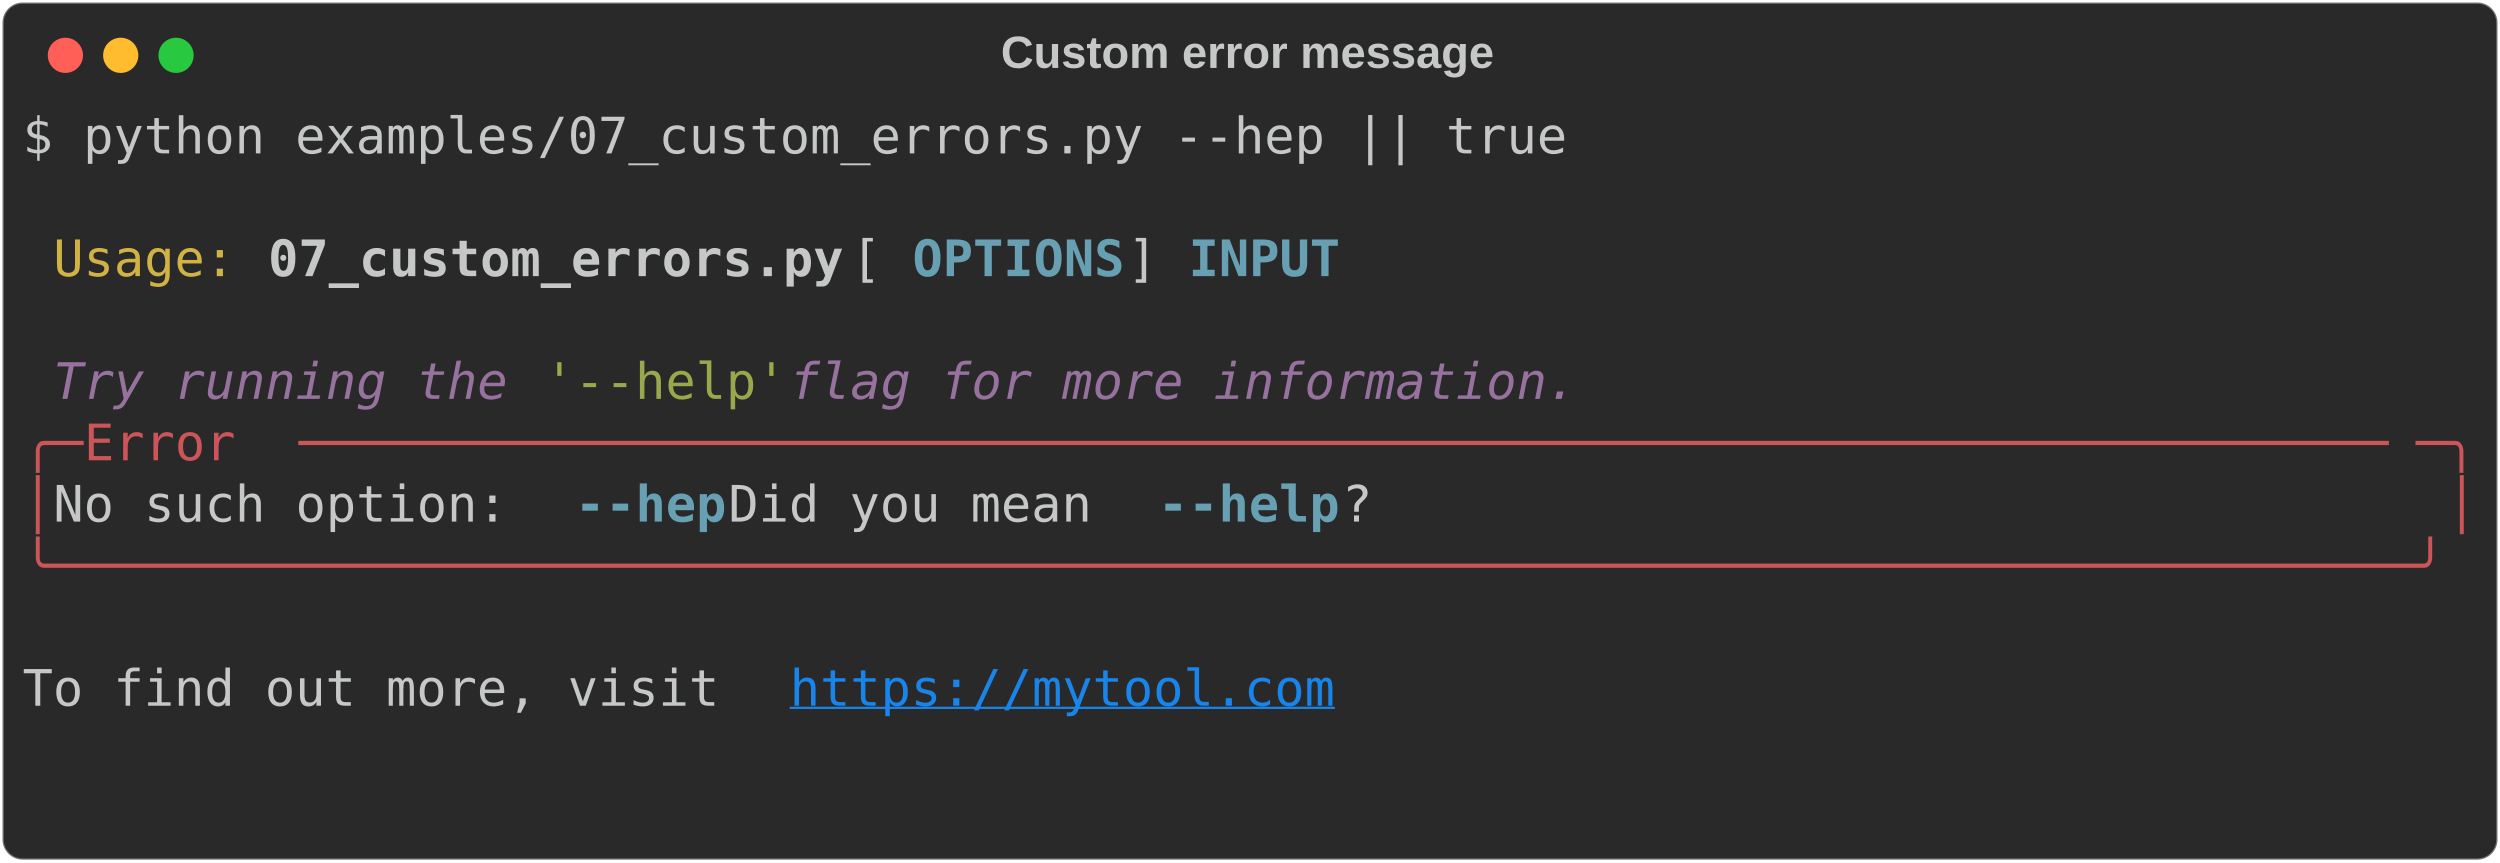
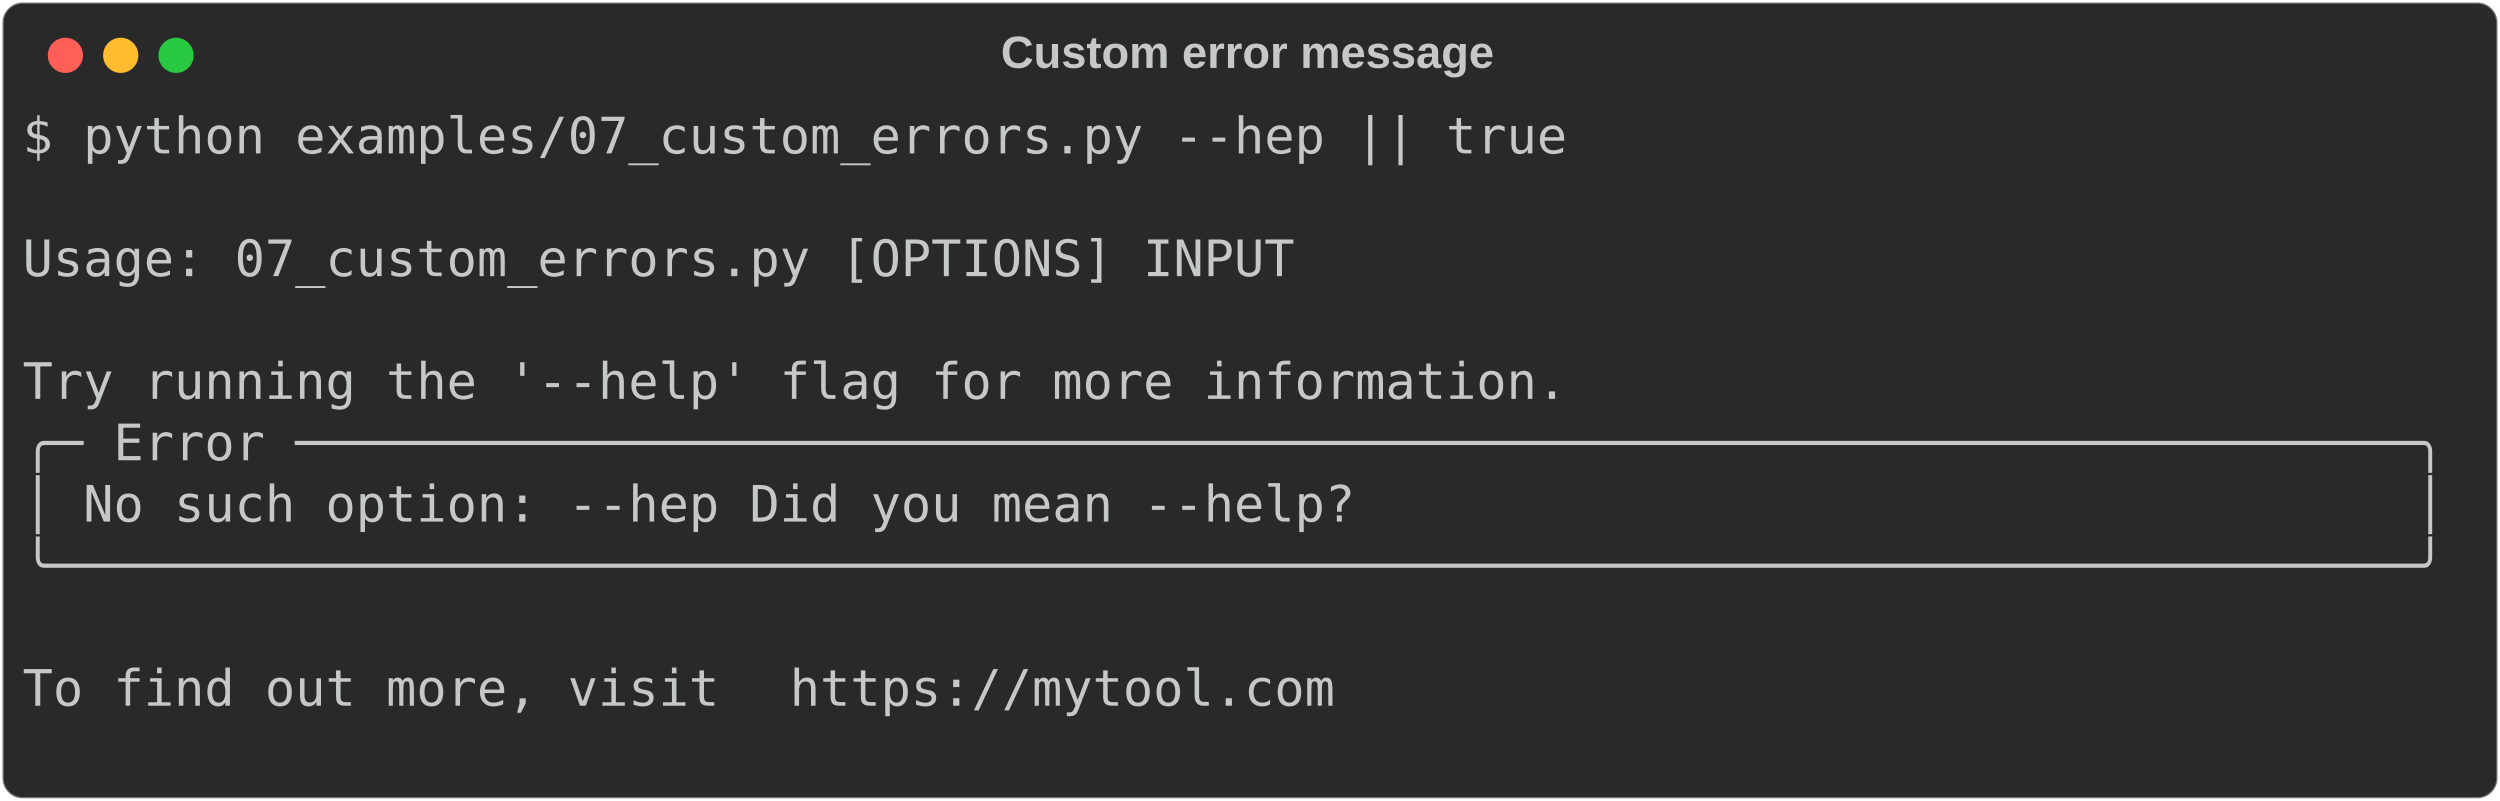
- <svg xmlns="http://www.w3.org/2000/svg" class="rich-terminal" viewBox="0 0 994 342.8">
+ <svg xmlns="http://www.w3.org/2000/svg" class="rich-terminal" viewBox="0 0 994 318.4">
  <style>

    @font-face {
        font-family: "Fira Code";
        src: local("FiraCode-Regular"),
                url("https://cdnjs.cloudflare.com/ajax/libs/firacode/6.2.0/woff2/FiraCode-Regular.woff2") format("woff2"),
                url("https://cdnjs.cloudflare.com/ajax/libs/firacode/6.2.0/woff/FiraCode-Regular.woff") format("woff");
        font-style: normal;
        font-weight: 400;
    }
    @font-face {
        font-family: "Fira Code";
        src: local("FiraCode-Bold"),
                url("https://cdnjs.cloudflare.com/ajax/libs/firacode/6.2.0/woff2/FiraCode-Bold.woff2") format("woff2"),
                url("https://cdnjs.cloudflare.com/ajax/libs/firacode/6.2.0/woff/FiraCode-Bold.woff") format("woff");
        font-style: bold;
        font-weight: 700;
    }

-     .terminal-4187048981-matrix {
+     .terminal-4228401585-matrix {
        font-family: Fira Code, monospace;
        font-size: 20px;
        line-height: 24.4px;
        font-variant-east-asian: full-width;
    }

-     .terminal-4187048981-title {
+     .terminal-4228401585-title {
        font-size: 18px;
        font-weight: bold;
        font-family: arial;
    }

-     .terminal-4187048981-r1 { fill: #c5c8c6 }
- .terminal-4187048981-r2 { fill: #d0b344 }
- .terminal-4187048981-r3 { fill: #c5c8c6;font-weight: bold }
- .terminal-4187048981-r4 { fill: #68a0b3;font-weight: bold }
- .terminal-4187048981-r5 { fill: #98729f;font-style: italic; }
- .terminal-4187048981-r6 { fill: #98a84b }
- .terminal-4187048981-r7 { fill: #cc555a }
- .terminal-4187048981-r8 { fill: #1984e9;text-decoration: underline; }
+     .terminal-4228401585-r1 { fill: #c5c8c6 }
    </style>
  <defs>
-     <clipPath id="terminal-4187048981-clip-terminal">
-       <rect x="0" y="0" width="975.0" height="291.8" />
+     <clipPath id="terminal-4228401585-clip-terminal">
+       <rect x="0" y="0" width="975.0" height="267.4" />
    </clipPath>
-     <clipPath id="terminal-4187048981-line-0">
+     <clipPath id="terminal-4228401585-line-0">
      <rect x="0" y="1.5" width="976" height="24.65" />
    </clipPath>
-     <clipPath id="terminal-4187048981-line-1">
+     <clipPath id="terminal-4228401585-line-1">
      <rect x="0" y="25.9" width="976" height="24.65" />
    </clipPath>
-     <clipPath id="terminal-4187048981-line-2">
+     <clipPath id="terminal-4228401585-line-2">
      <rect x="0" y="50.3" width="976" height="24.65" />
    </clipPath>
-     <clipPath id="terminal-4187048981-line-3">
+     <clipPath id="terminal-4228401585-line-3">
      <rect x="0" y="74.7" width="976" height="24.65" />
    </clipPath>
-     <clipPath id="terminal-4187048981-line-4">
+     <clipPath id="terminal-4228401585-line-4">
      <rect x="0" y="99.1" width="976" height="24.65" />
    </clipPath>
-     <clipPath id="terminal-4187048981-line-5">
+     <clipPath id="terminal-4228401585-line-5">
      <rect x="0" y="123.5" width="976" height="24.65" />
    </clipPath>
-     <clipPath id="terminal-4187048981-line-6">
+     <clipPath id="terminal-4228401585-line-6">
      <rect x="0" y="147.9" width="976" height="24.65" />
    </clipPath>
-     <clipPath id="terminal-4187048981-line-7">
+     <clipPath id="terminal-4228401585-line-7">
      <rect x="0" y="172.3" width="976" height="24.65" />
    </clipPath>
-     <clipPath id="terminal-4187048981-line-8">
+     <clipPath id="terminal-4228401585-line-8">
      <rect x="0" y="196.7" width="976" height="24.65" />
    </clipPath>
-     <clipPath id="terminal-4187048981-line-9">
+     <clipPath id="terminal-4228401585-line-9">
      <rect x="0" y="221.1" width="976" height="24.65" />
    </clipPath>
-     <clipPath id="terminal-4187048981-line-10">
-       <rect x="0" y="245.5" width="976" height="24.65" />
-     </clipPath>
  </defs>
-   <rect fill="#292929" stroke="rgba(255,255,255,0.35)" stroke-width="1" x="1" y="1" width="992" height="340.8" rx="8" />
-   <text class="terminal-4187048981-title" fill="#c5c8c6" text-anchor="middle" x="496" y="27">Custom error message</text>
+   <rect fill="#292929" stroke="rgba(255,255,255,0.35)" stroke-width="1" x="1" y="1" width="992" height="316.4" rx="8" />
+   <text class="terminal-4228401585-title" fill="#c5c8c6" text-anchor="middle" x="496" y="27">Custom error message</text>
  <g transform="translate(26,22)">
    <circle cx="0" cy="0" r="7" fill="#ff5f57" />
    <circle cx="22" cy="0" r="7" fill="#febc2e" />
    <circle cx="44" cy="0" r="7" fill="#28c840" />
  </g>
-   <g transform="translate(9, 41)" clip-path="url(#terminal-4187048981-clip-terminal)">
-     <g class="terminal-4187048981-matrix">
-       <text class="terminal-4187048981-r1" x="0" y="20" textLength="622.2" clip-path="url(#terminal-4187048981-line-0)">$ python examples/07_custom_errors.py --hep || true</text>
-       <text class="terminal-4187048981-r1" x="976" y="20" textLength="12.2" clip-path="url(#terminal-4187048981-line-0)">
+   <g transform="translate(9, 41)" clip-path="url(#terminal-4228401585-clip-terminal)">
+     <g class="terminal-4228401585-matrix">
+       <text class="terminal-4228401585-r1" x="0" y="20" textLength="622.2" clip-path="url(#terminal-4228401585-line-0)">$ python examples/07_custom_errors.py --hep || true</text>
+       <text class="terminal-4228401585-r1" x="976" y="20" textLength="12.2" clip-path="url(#terminal-4228401585-line-0)">
</text>
-       <text class="terminal-4187048981-r1" x="976" y="44.4" textLength="12.2" clip-path="url(#terminal-4187048981-line-1)">
+       <text class="terminal-4228401585-r1" x="976" y="44.4" textLength="12.2" clip-path="url(#terminal-4228401585-line-1)">
</text>
-       <text class="terminal-4187048981-r2" x="12.2" y="68.8" textLength="73.2" clip-path="url(#terminal-4187048981-line-2)">Usage:</text>
-       <text class="terminal-4187048981-r3" x="97.6" y="68.8" textLength="231.8" clip-path="url(#terminal-4187048981-line-2)">07_custom_errors.py</text>
-       <text class="terminal-4187048981-r1" x="329.4" y="68.8" textLength="24.4" clip-path="url(#terminal-4187048981-line-2)"> [</text>
-       <text class="terminal-4187048981-r4" x="353.8" y="68.8" textLength="85.4" clip-path="url(#terminal-4187048981-line-2)">OPTIONS</text>
-       <text class="terminal-4187048981-r1" x="439.2" y="68.8" textLength="24.4" clip-path="url(#terminal-4187048981-line-2)">] </text>
-       <text class="terminal-4187048981-r4" x="463.6" y="68.8" textLength="61" clip-path="url(#terminal-4187048981-line-2)">INPUT</text>
-       <text class="terminal-4187048981-r1" x="976" y="68.8" textLength="12.2" clip-path="url(#terminal-4187048981-line-2)">
+       <text class="terminal-4228401585-r1" x="0" y="68.8" textLength="976" clip-path="url(#terminal-4228401585-line-2)"> Usage: 07_custom_errors.py [OPTIONS] INPUT                                     </text>
+       <text class="terminal-4228401585-r1" x="976" y="68.8" textLength="12.2" clip-path="url(#terminal-4228401585-line-2)">
</text>
-       <text class="terminal-4187048981-r1" x="976" y="93.2" textLength="12.2" clip-path="url(#terminal-4187048981-line-3)">
+       <text class="terminal-4228401585-r1" x="976" y="93.2" textLength="12.2" clip-path="url(#terminal-4228401585-line-3)">
</text>
-       <text class="terminal-4187048981-r5" x="12.2" y="117.6" textLength="195.2" clip-path="url(#terminal-4187048981-line-4)">Try running the </text>
-       <text class="terminal-4187048981-r6" x="207.4" y="117.6" textLength="97.6" clip-path="url(#terminal-4187048981-line-4)">'--help'</text>
-       <text class="terminal-4187048981-r5" x="305" y="117.6" textLength="329.4" clip-path="url(#terminal-4187048981-line-4)"> flag for more information.</text>
-       <text class="terminal-4187048981-r1" x="976" y="117.6" textLength="12.2" clip-path="url(#terminal-4187048981-line-4)">
+       <text class="terminal-4228401585-r1" x="0" y="117.6" textLength="976" clip-path="url(#terminal-4228401585-line-4)"> Try running the '--help' flag for more information.                            </text>
+       <text class="terminal-4228401585-r1" x="976" y="117.6" textLength="12.2" clip-path="url(#terminal-4228401585-line-4)">
</text>
-       <text class="terminal-4187048981-r7" x="0" y="142" textLength="24.4" clip-path="url(#terminal-4187048981-line-5)">╭─</text>
-       <text class="terminal-4187048981-r7" x="24.4" y="142" textLength="85.4" clip-path="url(#terminal-4187048981-line-5)"> Error </text>
-       <text class="terminal-4187048981-r7" x="109.8" y="142" textLength="841.8" clip-path="url(#terminal-4187048981-line-5)">─────────────────────────────────────────────────────────────────────</text>
-       <text class="terminal-4187048981-r7" x="951.6" y="142" textLength="24.4" clip-path="url(#terminal-4187048981-line-5)">─╮</text>
-       <text class="terminal-4187048981-r1" x="976" y="142" textLength="12.2" clip-path="url(#terminal-4187048981-line-5)">
+       <text class="terminal-4228401585-r1" x="0" y="142" textLength="976" clip-path="url(#terminal-4228401585-line-5)">╭─ Error ──────────────────────────────────────────────────────────────────────╮</text>
+       <text class="terminal-4228401585-r1" x="976" y="142" textLength="12.2" clip-path="url(#terminal-4228401585-line-5)">
</text>
-       <text class="terminal-4187048981-r7" x="0" y="166.4" textLength="12.2" clip-path="url(#terminal-4187048981-line-6)">│</text>
-       <text class="terminal-4187048981-r1" x="12.2" y="166.4" textLength="207.4" clip-path="url(#terminal-4187048981-line-6)"> No such option: </text>
-       <text class="terminal-4187048981-r4" x="219.6" y="166.4" textLength="61" clip-path="url(#terminal-4187048981-line-6)">--hep</text>
-       <text class="terminal-4187048981-r1" x="280.6" y="166.4" textLength="170.8" clip-path="url(#terminal-4187048981-line-6)"> Did you mean </text>
-       <text class="terminal-4187048981-r4" x="451.4" y="166.4" textLength="73.2" clip-path="url(#terminal-4187048981-line-6)">--help</text>
-       <text class="terminal-4187048981-r1" x="524.6" y="166.4" textLength="439.2" clip-path="url(#terminal-4187048981-line-6)">?                                   </text>
-       <text class="terminal-4187048981-r7" x="963.8" y="166.4" textLength="12.2" clip-path="url(#terminal-4187048981-line-6)">│</text>
-       <text class="terminal-4187048981-r1" x="976" y="166.4" textLength="12.2" clip-path="url(#terminal-4187048981-line-6)">
+       <text class="terminal-4228401585-r1" x="0" y="166.4" textLength="976" clip-path="url(#terminal-4228401585-line-6)">│ No such option: --hep Did you mean --help?                                   │</text>
+       <text class="terminal-4228401585-r1" x="976" y="166.4" textLength="12.2" clip-path="url(#terminal-4228401585-line-6)">
</text>
-       <text class="terminal-4187048981-r7" x="0" y="190.8" textLength="976" clip-path="url(#terminal-4187048981-line-7)">╰──────────────────────────────────────────────────────────────────────────────╯</text>
-       <text class="terminal-4187048981-r1" x="976" y="190.8" textLength="12.2" clip-path="url(#terminal-4187048981-line-7)">
+       <text class="terminal-4228401585-r1" x="0" y="190.8" textLength="976" clip-path="url(#terminal-4228401585-line-7)">╰──────────────────────────────────────────────────────────────────────────────╯</text>
+       <text class="terminal-4228401585-r1" x="976" y="190.8" textLength="12.2" clip-path="url(#terminal-4228401585-line-7)">
</text>
-       <text class="terminal-4187048981-r1" x="976" y="215.2" textLength="12.2" clip-path="url(#terminal-4187048981-line-8)">
+       <text class="terminal-4228401585-r1" x="976" y="215.2" textLength="12.2" clip-path="url(#terminal-4228401585-line-8)">
</text>
-       <text class="terminal-4187048981-r1" x="0" y="239.6" textLength="305" clip-path="url(#terminal-4187048981-line-9)"> To find out more, visit </text>
-       <text class="terminal-4187048981-r8" x="305" y="239.6" textLength="219.6" clip-path="url(#terminal-4187048981-line-9)">https://mytool.com</text>
-       <text class="terminal-4187048981-r1" x="976" y="239.6" textLength="12.2" clip-path="url(#terminal-4187048981-line-9)">
+       <text class="terminal-4228401585-r1" x="0" y="239.6" textLength="305" clip-path="url(#terminal-4228401585-line-9)"> To find out more, visit </text>
+       <text class="terminal-4228401585-r1" x="305" y="239.6" textLength="219.6" clip-path="url(#terminal-4228401585-line-9)">https://mytool.com</text>
+       <text class="terminal-4228401585-r1" x="976" y="239.6" textLength="12.2" clip-path="url(#terminal-4228401585-line-9)">
</text>
-       <text class="terminal-4187048981-r1" x="976" y="264" textLength="12.2" clip-path="url(#terminal-4187048981-line-10)">
- </text>
-       <text class="terminal-4187048981-r1" x="976" y="288.4" textLength="12.2" clip-path="url(#terminal-4187048981-line-11)">
+       <text class="terminal-4228401585-r1" x="976" y="264" textLength="12.2" clip-path="url(#terminal-4228401585-line-10)">
</text>
    </g>
  </g>
</svg>
